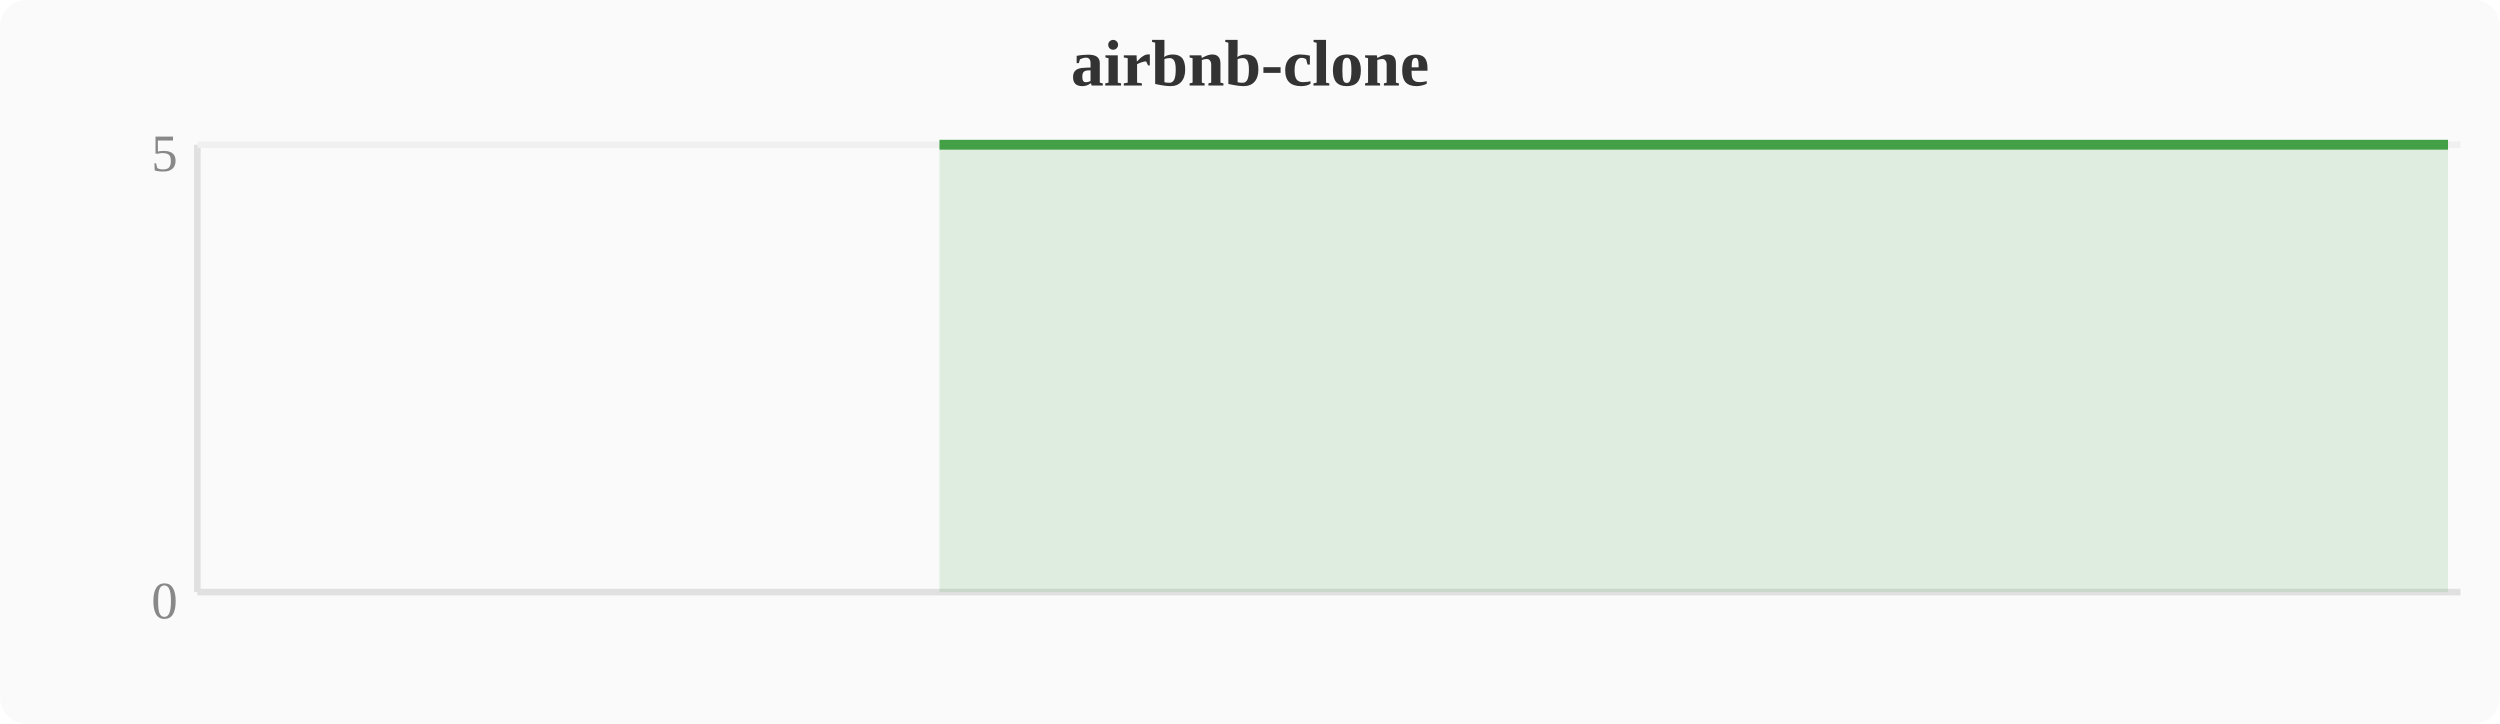
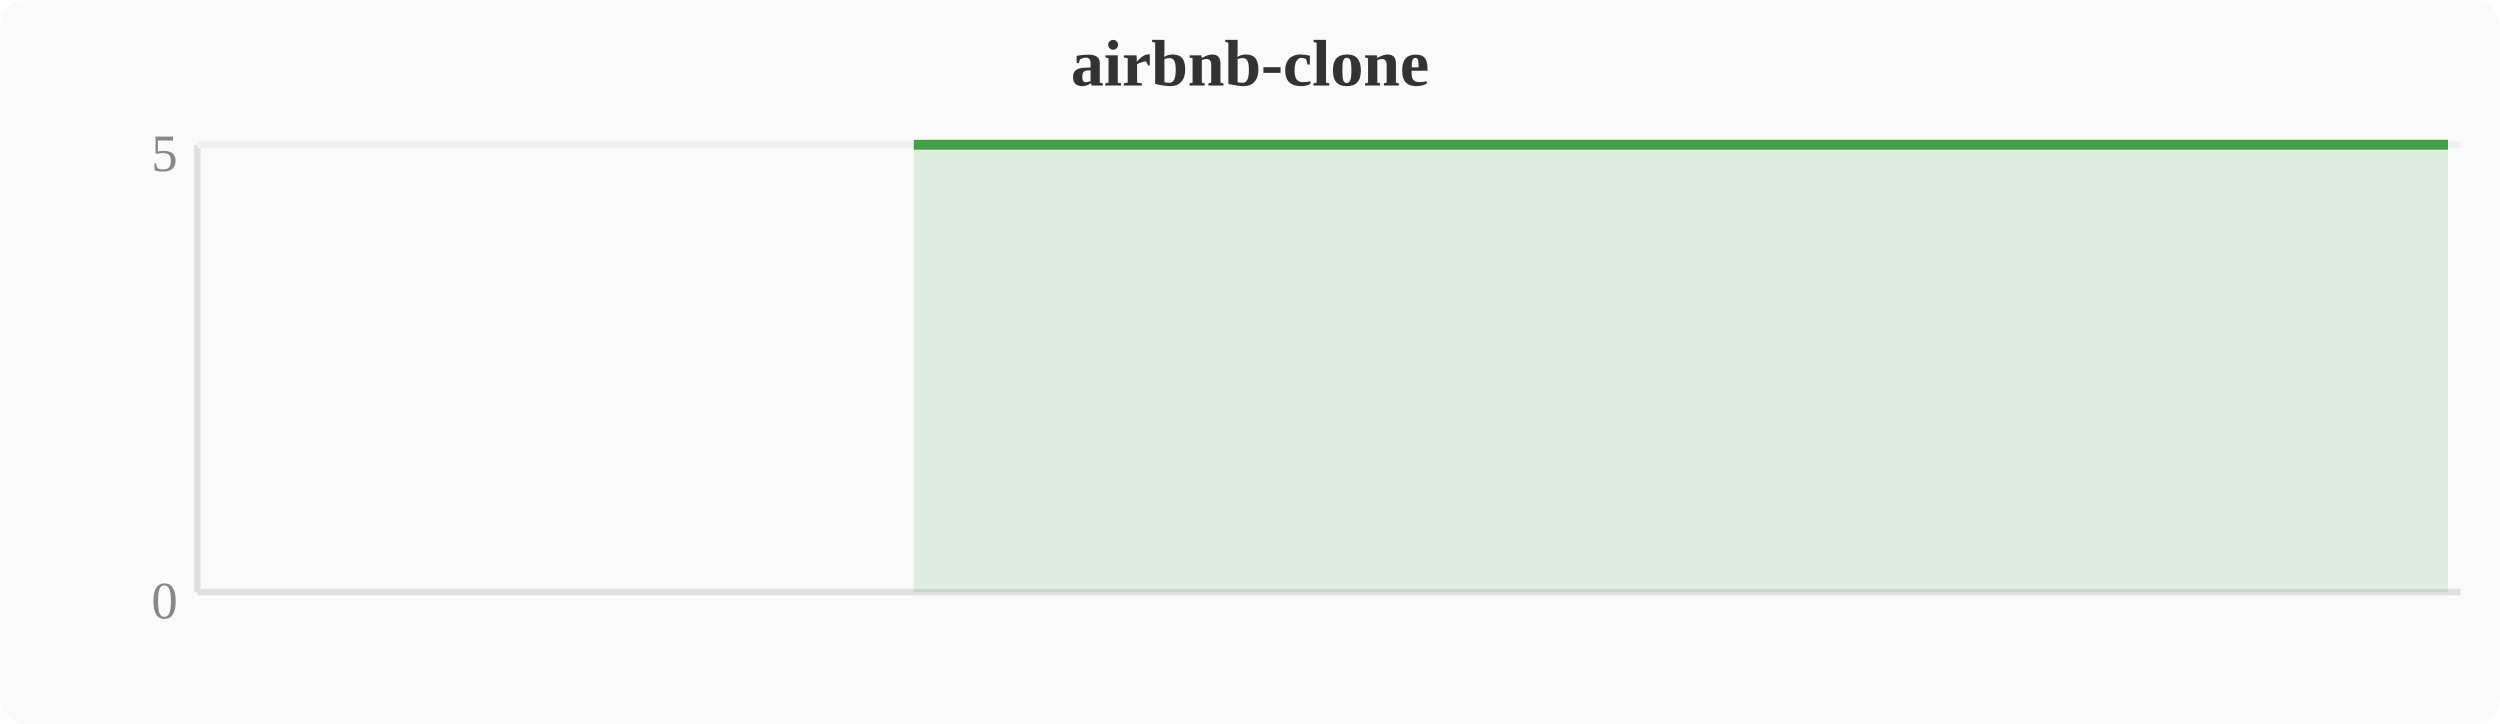
<svg xmlns="http://www.w3.org/2000/svg" width="380" height="110" viewBox="0 0 380 110">
  <rect width="380" height="110" fill="#fafafa" rx="4" />
  <text x="190" y="13" text-anchor="middle" font-size="10" font-weight="bold" fill="#333">airbnb-clone</text>
  <line x1="30" y1="22" x2="30" y2="90" stroke="#e0e0e0" stroke-width="1" />
  <line x1="30" y1="90" x2="374" y2="90" stroke="#e0e0e0" stroke-width="1" />
  <line x1="30" y1="22" x2="374" y2="22" stroke="#f0f0f0" stroke-width="1" />
  <text x="27" y="94" text-anchor="end" font-size="8" fill="#888">0</text>
  <text x="27" y="26" text-anchor="end" font-size="8" fill="#888">5</text>
-   <polygon points="142.8,22.0 146.6,22.0 150.4,22.0 154.2,22.0 158.0,22.0 161.9,22.0 165.7,22.0 169.5,22.0 173.3,22.0 177.2,22.0 181.0,22.0 184.8,22.0 188.6,22.0 192.4,22.0 196.3,22.0 200.1,22.0 203.9,22.0 207.7,22.0 211.6,22.0 215.4,22.0 219.2,22.0 223.0,22.0 226.8,22.0 230.7,22.0 234.5,22.0 238.3,22.0 242.1,22.0 246.0,22.0 249.8,22.0 253.6,22.0 257.4,22.0 261.2,22.0 265.1,22.0 268.9,22.0 272.7,22.0 276.5,22.0 280.4,22.0 284.2,22.0 288.0,22.0 291.8,22.0 295.6,22.0 299.5,22.0 303.3,22.0 307.1,22.0 310.9,22.0 314.8,22.0 318.6,22.0 322.4,22.0 326.2,22.0 330.0,22.0 333.9,22.0 337.7,22.0 341.5,22.0 345.3,22.0 349.2,22.0 353.0,22.0 356.8,22.0 360.6,22.0 364.4,22.0 368.3,22.0 372.1,22.0 372.1,90 142.8,90" fill="#43a047" opacity="0.15" />
-   <polyline points="142.8,22.0 146.6,22.0 150.4,22.0 154.2,22.0 158.0,22.0 161.9,22.0 165.7,22.0 169.5,22.0 173.3,22.0 177.2,22.0 181.0,22.0 184.8,22.0 188.6,22.0 192.4,22.0 196.3,22.0 200.1,22.0 203.9,22.0 207.7,22.0 211.6,22.0 215.4,22.0 219.2,22.0 223.0,22.0 226.8,22.0 230.7,22.0 234.5,22.0 238.3,22.0 242.1,22.0 246.0,22.0 249.8,22.0 253.6,22.0 257.4,22.0 261.2,22.0 265.1,22.0 268.9,22.0 272.7,22.0 276.5,22.0 280.4,22.0 284.2,22.0 288.0,22.0 291.8,22.0 295.6,22.0 299.5,22.0 303.3,22.0 307.1,22.0 310.9,22.0 314.8,22.0 318.6,22.0 322.4,22.0 326.2,22.0 330.0,22.0 333.9,22.0 337.7,22.0 341.5,22.0 345.3,22.0 349.2,22.0 353.0,22.0 356.8,22.0 360.6,22.0 364.4,22.0 368.3,22.0 372.1,22.0" fill="none" stroke="#43a047" stroke-width="1.5" stroke-linejoin="round" />
+   <polygon points="138.9,22.0 142.8,22.0 146.6,22.0 150.4,22.0 154.2,22.0 158.0,22.0 161.9,22.0 165.7,22.0 169.5,22.0 173.3,22.0 177.2,22.0 181.0,22.0 184.8,22.0 188.6,22.0 192.4,22.0 196.3,22.0 200.1,22.0 203.9,22.0 207.7,22.0 211.6,22.0 215.4,22.0 219.2,22.0 223.0,22.0 226.8,22.0 230.7,22.0 234.5,22.0 238.3,22.0 242.1,22.0 246.0,22.0 249.8,22.0 253.6,22.0 257.4,22.0 261.2,22.0 265.1,22.0 268.9,22.0 272.7,22.0 276.5,22.0 280.4,22.0 284.2,22.0 288.0,22.0 291.8,22.0 295.6,22.0 299.5,22.0 303.3,22.0 307.1,22.0 310.9,22.0 314.8,22.0 318.6,22.0 322.4,22.0 326.2,22.0 330.0,22.0 333.9,22.0 337.7,22.0 341.5,22.0 345.3,22.0 349.2,22.0 353.0,22.0 356.8,22.0 360.6,22.0 364.4,22.0 368.3,22.0 372.1,22.0 372.1,90 138.9,90" fill="#43a047" opacity="0.15" />
+   <polyline points="138.9,22.0 142.8,22.0 146.6,22.0 150.4,22.0 154.2,22.0 158.0,22.0 161.9,22.0 165.7,22.0 169.5,22.0 173.3,22.0 177.2,22.0 181.0,22.0 184.8,22.0 188.6,22.0 192.4,22.0 196.3,22.0 200.1,22.0 203.9,22.0 207.7,22.0 211.6,22.0 215.4,22.0 219.2,22.0 223.0,22.0 226.8,22.0 230.7,22.0 234.5,22.0 238.3,22.0 242.1,22.0 246.0,22.0 249.8,22.0 253.6,22.0 257.4,22.0 261.2,22.0 265.1,22.0 268.9,22.0 272.7,22.0 276.5,22.0 280.4,22.0 284.2,22.0 288.0,22.0 291.8,22.0 295.6,22.0 299.5,22.0 303.3,22.0 307.1,22.0 310.9,22.0 314.8,22.0 318.6,22.0 322.4,22.0 326.2,22.0 330.0,22.0 333.9,22.0 337.7,22.0 341.5,22.0 345.3,22.0 349.2,22.0 353.0,22.0 356.8,22.0 360.6,22.0 364.4,22.0 368.3,22.0 372.1,22.0" fill="none" stroke="#43a047" stroke-width="1.5" stroke-linejoin="round" />
</svg>
